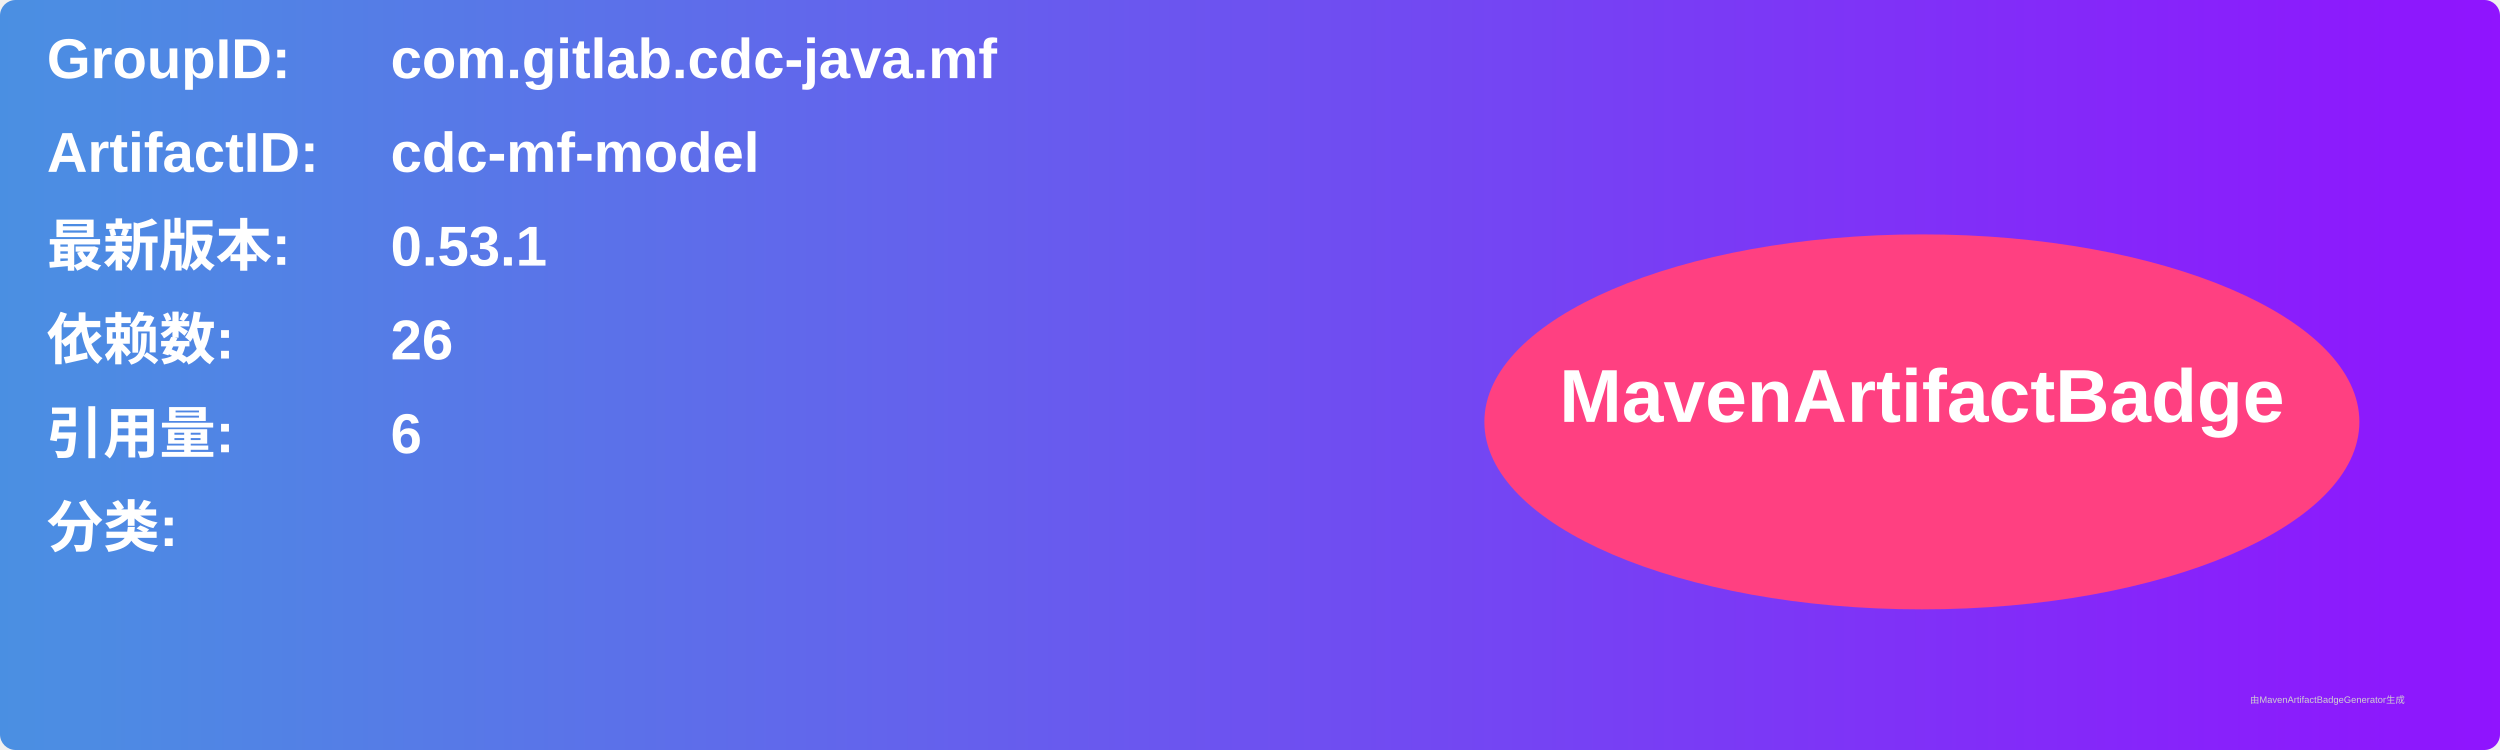
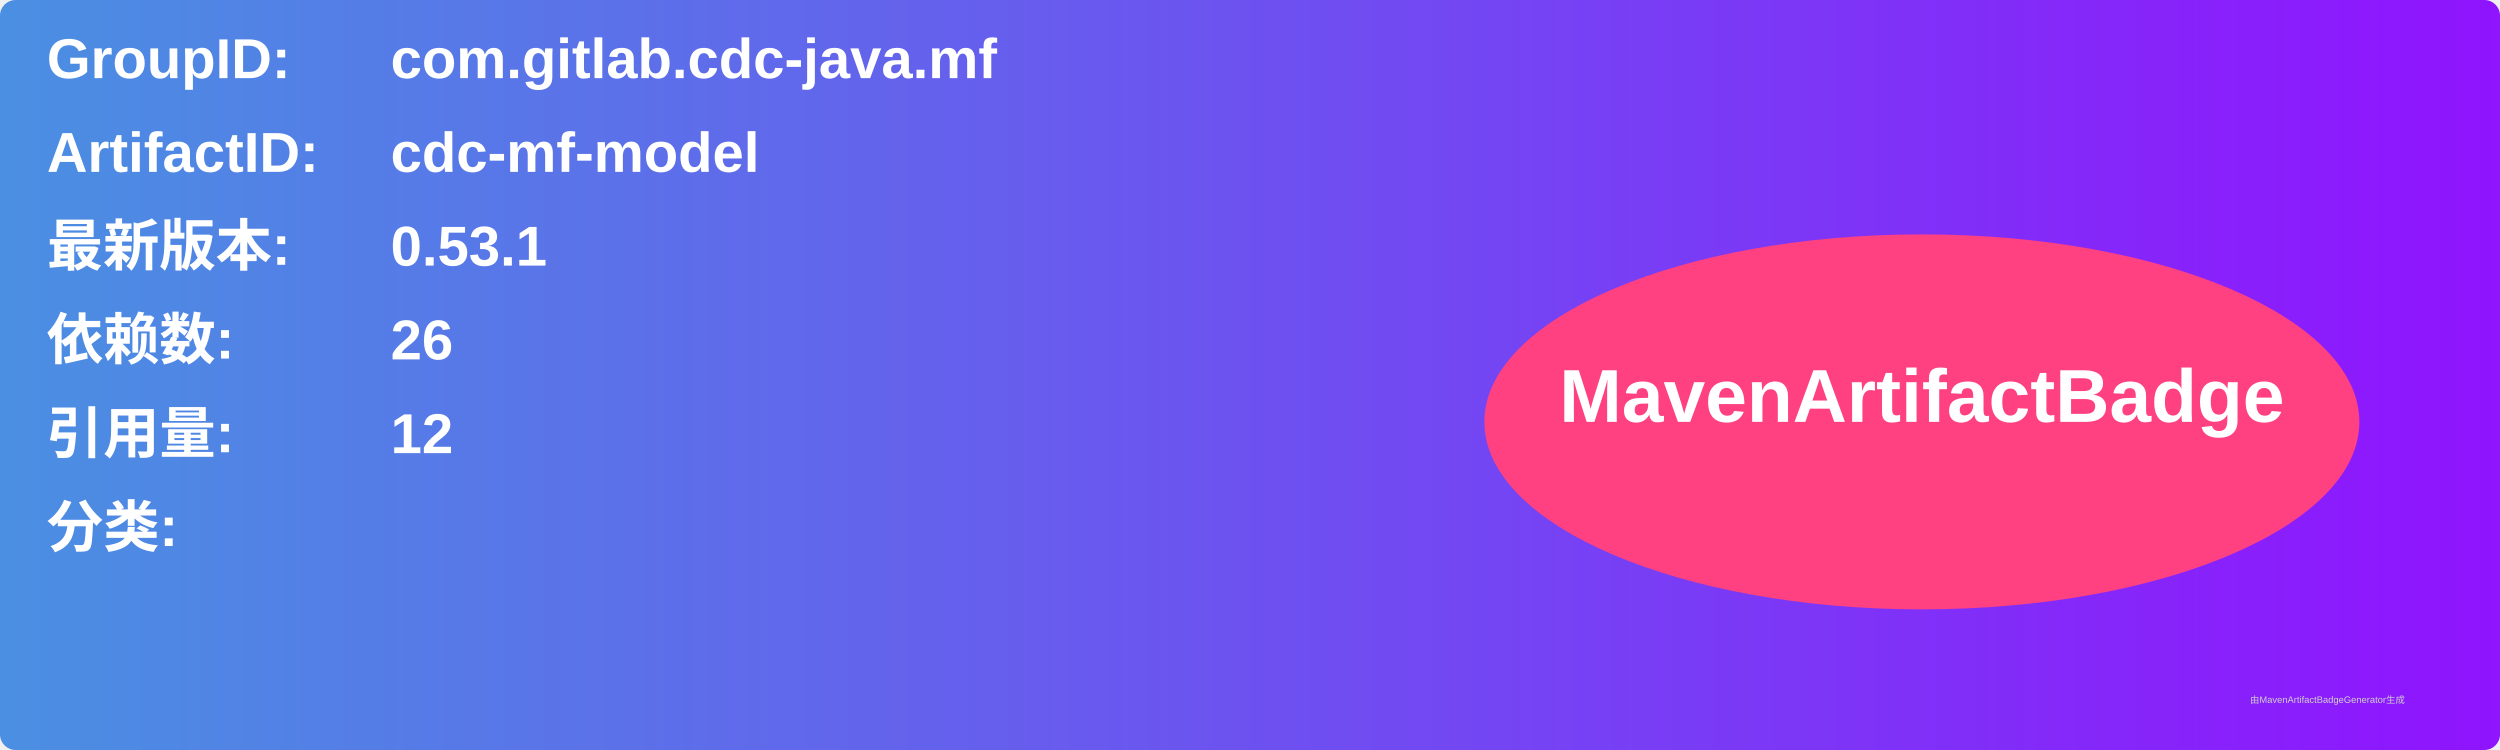
<svg xmlns="http://www.w3.org/2000/svg" width="800" height="240" viewBox="0 0 800 240">
  <linearGradient id="grad" x1="0%" y1="0%" x2="100%" y2="0%">
    <stop offset="0%" stop-color="#4a90e2" />
    <stop offset="100%" stop-color="#9013fe" />
  </linearGradient>
  <rect width="100%" height="100%" rx="5" ry="5" fill="url(#grad)" />
  <g transform="translate(15, 15)">
    <text x="0" y="10" font-family="Arial" font-size="18" fill="white" font-weight="bold" width="260">GroupID:</text>
    <text x="110" y="10" font-family="Arial" font-size="18" fill="white" font-weight="bold" width="460">com.gitlab.cdc-java.mf</text>
    <text x="0" y="40" font-family="Arial" font-size="18" fill="white" font-weight="bold" width="260">ArtifactID:</text>
    <text x="110" y="40" font-family="Arial" font-size="18" fill="white" font-weight="bold" width="460">cdc-mf-model</text>
    <text x="0" y="70" font-family="Arial" font-size="18" fill="white" font-weight="bold">最新版本:</text>
    <text x="110" y="70" font-family="Arial" font-size="18" fill="white" font-weight="bold">
      <tspan font-weight="bold">0.53.1</tspan>
    </text>
    <text x="0" y="100" font-family="Arial" font-size="18" fill="white" font-weight="bold">依赖数: </text>
    <text x="110" y="100" font-family="Arial" font-size="18" fill="white">
      <tspan font-weight="bold">26</tspan>
    </text>
    <text x="0" y="130" font-family="Arial" font-size="18" fill="white" font-weight="bold">引用量: </text>
    <text x="110" y="130" font-family="Arial" font-size="18" fill="white">
-       <tspan font-weight="bold">6</tspan>
+       <tspan font-weight="bold">12</tspan>
    </text>
    <text x="0" y="160" font-family="Arial" font-size="18" fill="white" font-weight="bold">分类:</text>
    <text x="10" y="190" font-family="Arial" font-size="10" fill="white">
      <tspan font-weight="bold" />
    </text>
    <ellipse cx="600" cy="120" rx="140" ry="60" fill="#ff4081" />
    <text x="600" y="120" text-anchor="middle" font-family="Arial" font-size="24" fill="white" font-weight="bold">MavenArtifactBadge</text>
  </g>
  <text x="720" y="225" font-family="Arial" font-size="3" fill="#d0d0d0">由MavenArtifactBadgeGenerator生成</text>
</svg>
